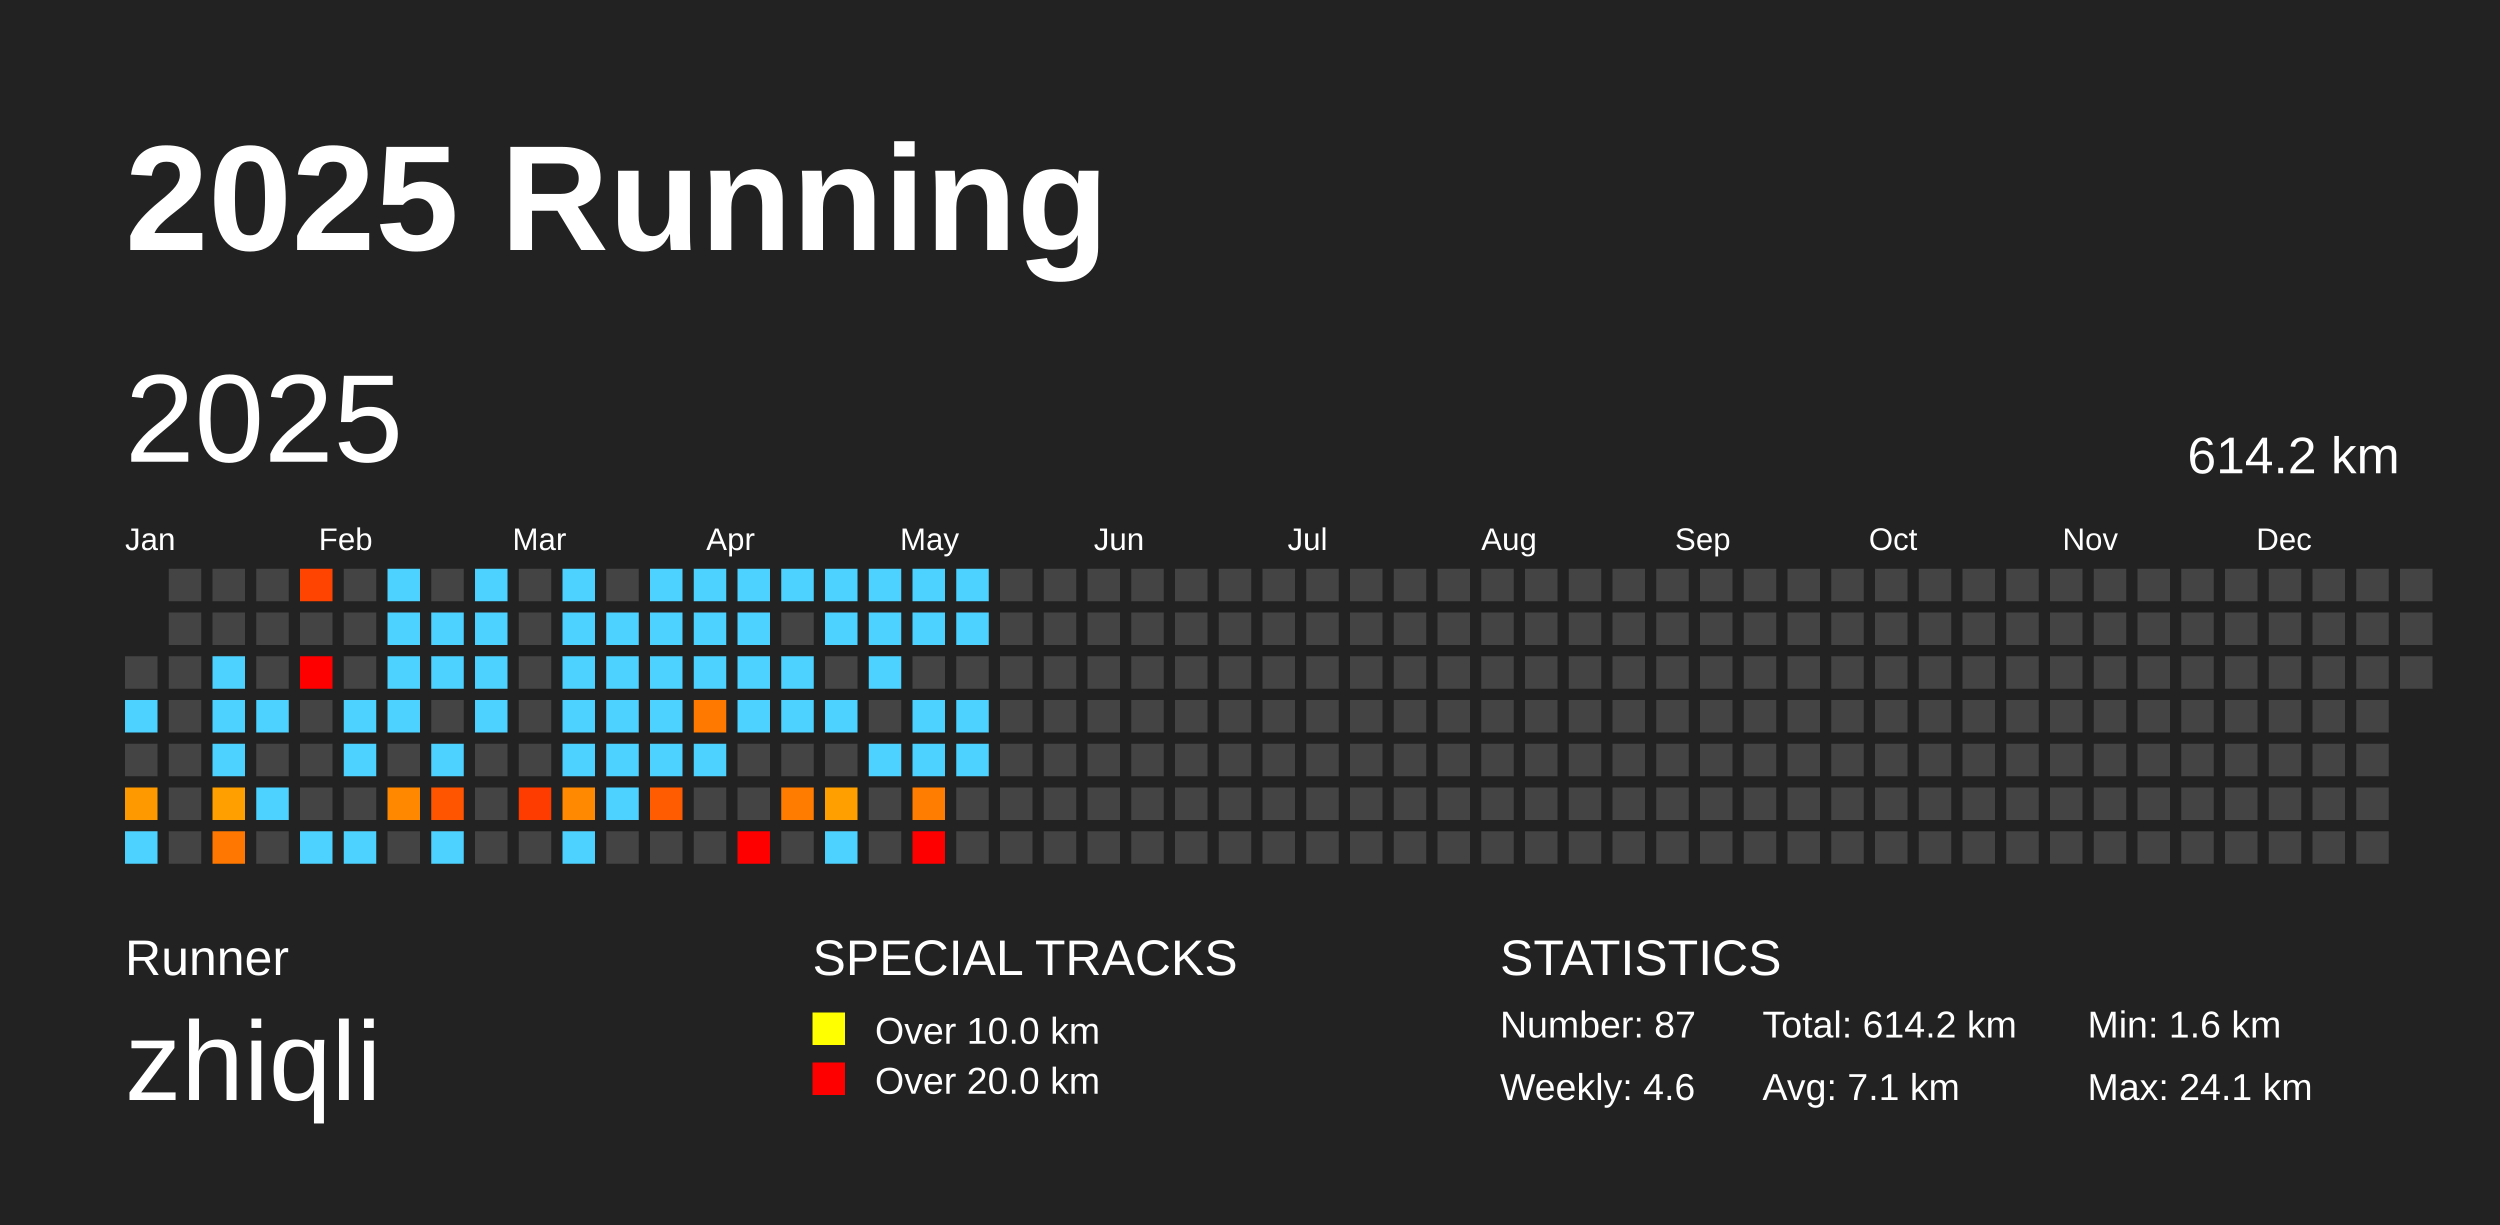
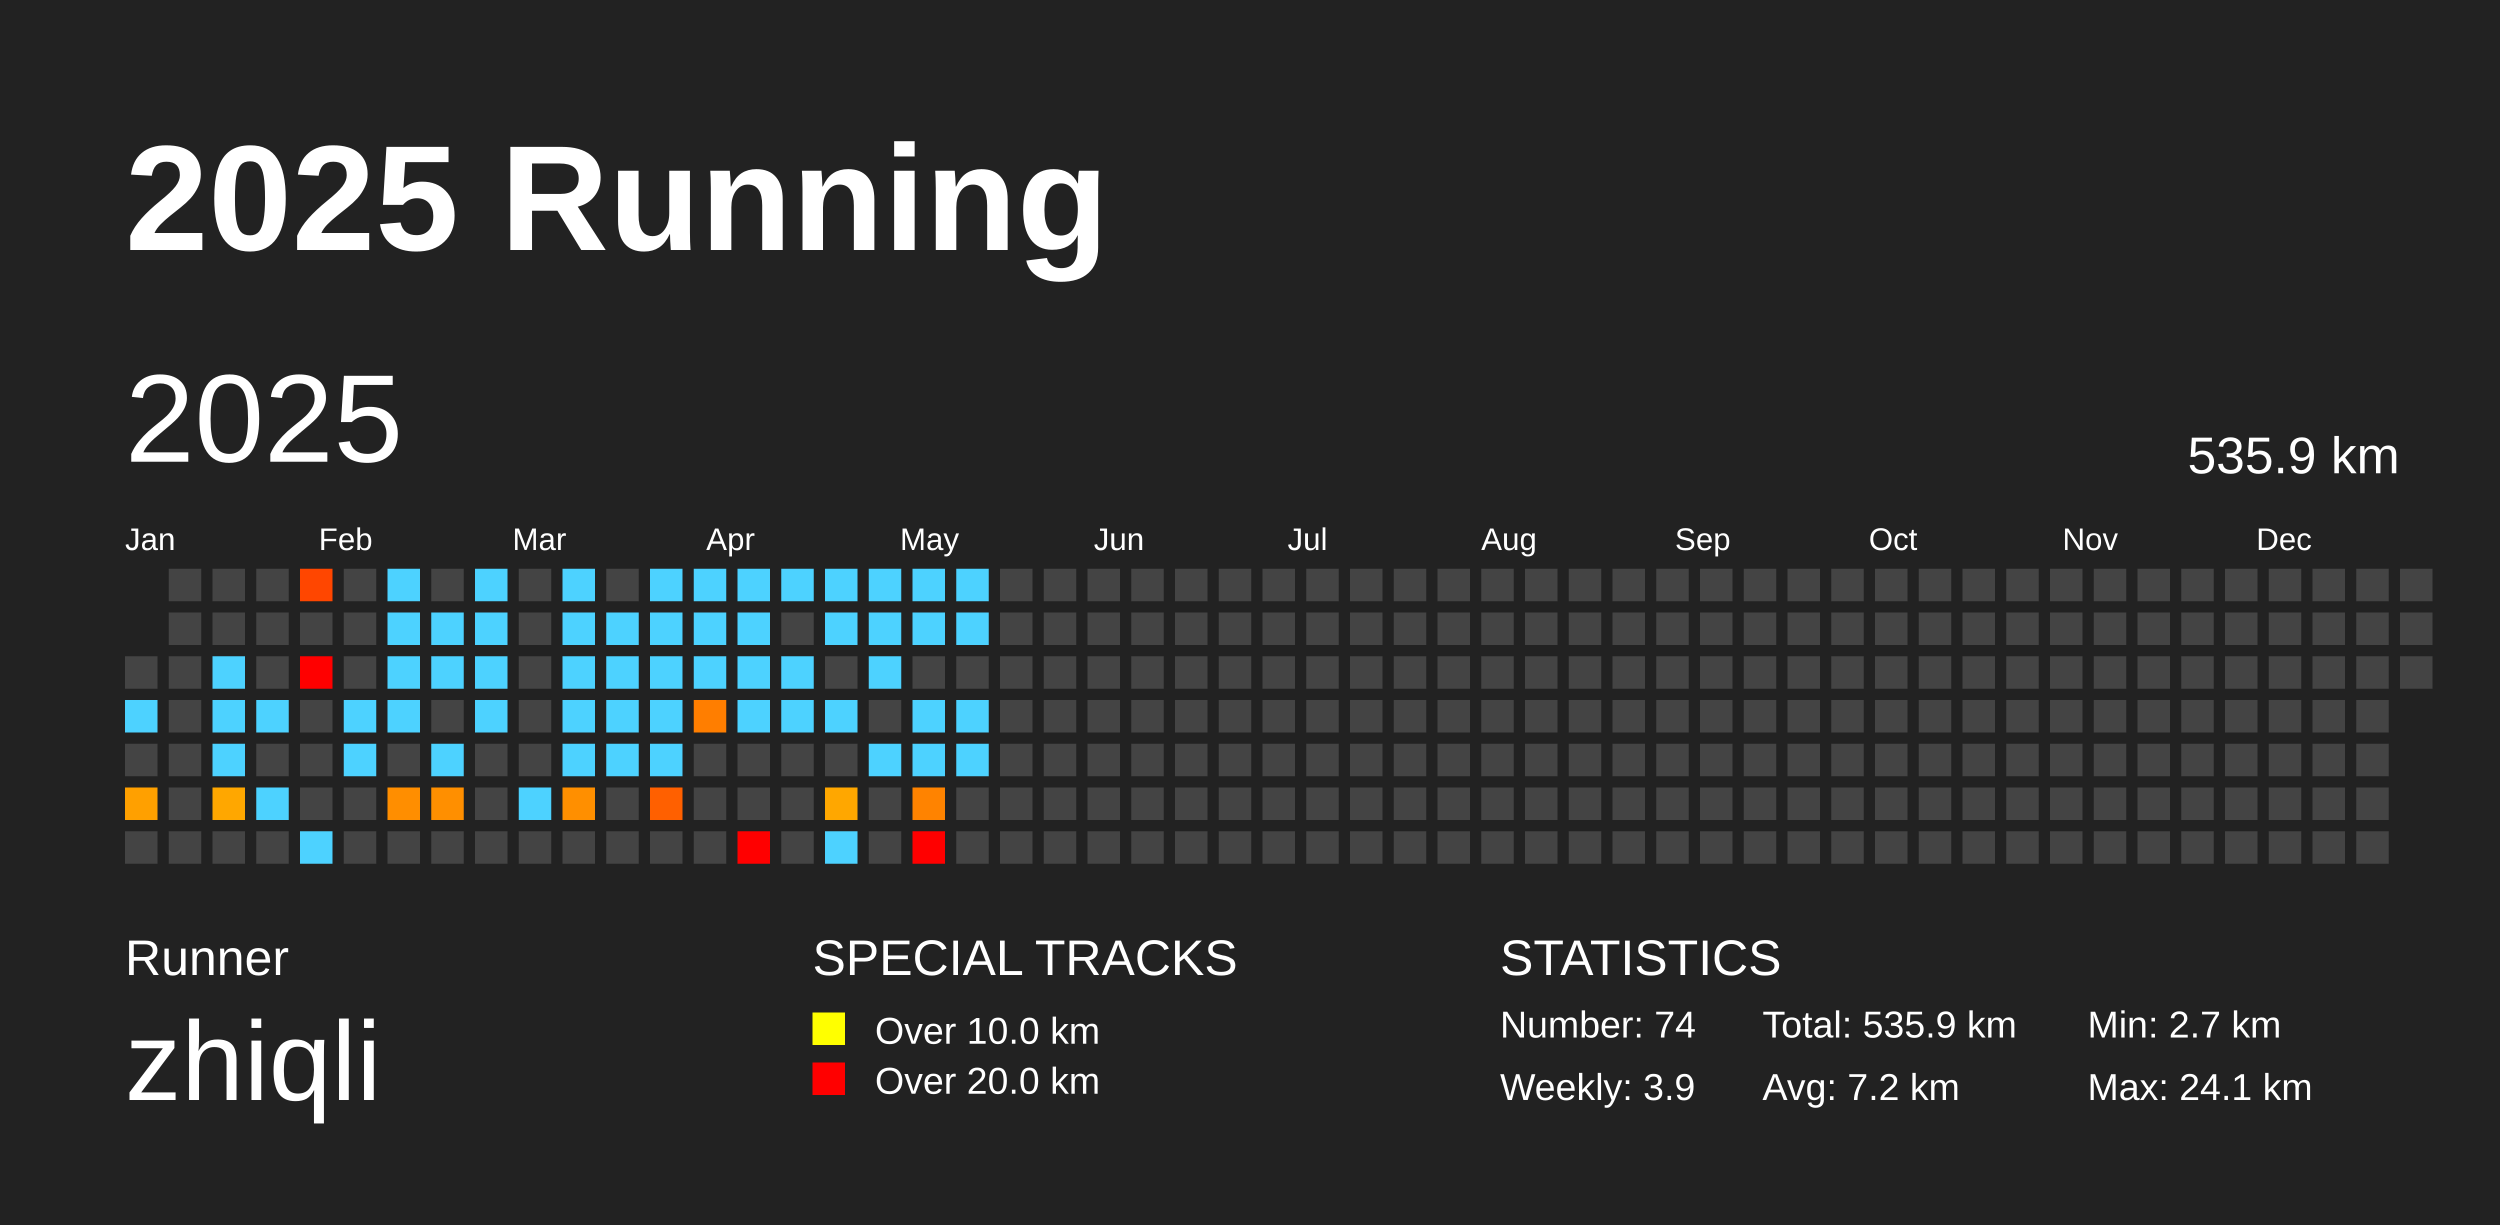
<svg xmlns="http://www.w3.org/2000/svg" baseProfile="full" height="98mm" version="1.1" viewBox="0,0,200,98" width="200mm">
  <defs />
  <rect fill="#222222" height="98" width="200" x="0" y="0" />
  <text fill="#FFFFFF" style="font-size:12px; font-family:Arial; font-weight:bold;" x="10" y="20">2025 Running</text>
  <text fill="#FFFFFF" style="font-size:4px; font-family:Arial" x="10" y="78">Runner</text>
  <text fill="#FFFFFF" style="font-size:9px; font-family:Arial" x="10" y="88">zhiqli</text>
  <text fill="#FFFFFF" style="font-size:4px; font-family:Arial" x="65" y="78">SPECIAL TRACKS</text>
  <rect fill="yellow" height="2.6" width="2.6" x="65" y="81" />
  <text fill="#FFFFFF" style="font-size:3px; font-family:Arial" x="70" y="83.5">Over 10.0 km</text>
  <rect fill="red" height="2.6" width="2.6" x="65" y="85" />
  <text fill="#FFFFFF" style="font-size:3px; font-family:Arial" x="70" y="87.5">Over 20.0 km</text>
  <text fill="#FFFFFF" style="font-size:4px; font-family:Arial" x="120" y="78">STATISTICS</text>
-   <text fill="#FFFFFF" style="font-size:3px; font-family:Arial" x="120" y="83">Number: 87</text>
-   <text fill="#FFFFFF" style="font-size:3px; font-family:Arial" x="120" y="88">Weekly: 4.6</text>
-   <text fill="#FFFFFF" style="font-size:3px; font-family:Arial" x="141" y="83">Total: 614.2 km</text>
-   <text fill="#FFFFFF" style="font-size:3px; font-family:Arial" x="141" y="88">Avg: 7.1 km</text>
-   <text fill="#FFFFFF" style="font-size:3px; font-family:Arial" x="167" y="83">Min: 1.6 km</text>
+   <text fill="#FFFFFF" style="font-size:3px; font-family:Arial" x="120" y="83">Number: 74</text>
+   <text fill="#FFFFFF" style="font-size:3px; font-family:Arial" x="120" y="88">Weekly: 3.9</text>
+   <text fill="#FFFFFF" style="font-size:3px; font-family:Arial" x="141" y="83">Total: 535.9 km</text>
+   <text fill="#FFFFFF" style="font-size:3px; font-family:Arial" x="141" y="88">Avg: 7.2 km</text>
+   <text fill="#FFFFFF" style="font-size:3px; font-family:Arial" x="167" y="83">Min: 2.7 km</text>
  <text fill="#FFFFFF" style="font-size:3px; font-family:Arial" x="167" y="88">Max: 24.1 km</text>
  <text dominant-baseline="hanging" fill="#FFFFFF" style="font-size:10.0px; font-family:Arial;" x="10" y="30">2025</text>
-   <text dominant-baseline="hanging" fill="#FFFFFF" style="font-size:4.125px; font-family:Arial;" x="175" y="35">614.2 km</text>
+   <text dominant-baseline="hanging" fill="#FFFFFF" style="font-size:4.125px; font-family:Arial;" x="175" y="35">535.9 km</text>
  <text fill="#FFFFFF" style="font-size:2.5px; font-family:Arial" x="10.0" y="44">Jan</text>
  <text fill="#FFFFFF" style="font-size:2.5px; font-family:Arial" x="25.5" y="44">Feb</text>
  <text fill="#FFFFFF" style="font-size:2.5px; font-family:Arial" x="41.0" y="44">Mar</text>
  <text fill="#FFFFFF" style="font-size:2.5px; font-family:Arial" x="56.5" y="44">Apr</text>
  <text fill="#FFFFFF" style="font-size:2.5px; font-family:Arial" x="72.0" y="44">May</text>
  <text fill="#FFFFFF" style="font-size:2.5px; font-family:Arial" x="87.5" y="44">Jun</text>
  <text fill="#FFFFFF" style="font-size:2.5px; font-family:Arial" x="103.0" y="44">Jul</text>
  <text fill="#FFFFFF" style="font-size:2.5px; font-family:Arial" x="118.5" y="44">Aug</text>
  <text fill="#FFFFFF" style="font-size:2.5px; font-family:Arial" x="134.0" y="44">Sep</text>
  <text fill="#FFFFFF" style="font-size:2.5px; font-family:Arial" x="149.5" y="44">Oct</text>
  <text fill="#FFFFFF" style="font-size:2.5px; font-family:Arial" x="165.0" y="44">Nov</text>
  <text fill="#FFFFFF" style="font-size:2.5px; font-family:Arial" x="180.5" y="44">Dec</text>
  <rect fill="#444444" height="2.6" width="2.6" x="10.0" y="52.5" />
  <rect fill="#4dd2ff" height="2.6" width="2.6" x="10.0" y="56.0" />
  <rect fill="#444444" height="2.6" width="2.6" x="10.0" y="59.5" />
-   <rect fill="#ff9900" height="2.6" width="2.6" x="10.0" y="63.0" />
-   <rect fill="#4dd2ff" height="2.6" width="2.6" x="10.0" y="66.5" />
+   <rect fill="#ffa000" height="2.6" width="2.6" x="10.0" y="63.0" />
+   <rect fill="#444444" height="2.6" width="2.6" x="10.0" y="66.5" />
  <rect fill="#444444" height="2.6" width="2.6" x="13.5" y="45.5" />
  <rect fill="#444444" height="2.6" width="2.6" x="13.5" y="49.0" />
  <rect fill="#444444" height="2.6" width="2.6" x="13.5" y="52.5" />
  <rect fill="#444444" height="2.6" width="2.6" x="13.5" y="56.0" />
  <rect fill="#444444" height="2.6" width="2.6" x="13.5" y="59.5" />
  <rect fill="#444444" height="2.6" width="2.6" x="13.5" y="63.0" />
  <rect fill="#444444" height="2.6" width="2.6" x="13.5" y="66.5" />
  <rect fill="#444444" height="2.6" width="2.6" x="17.0" y="45.5" />
  <rect fill="#444444" height="2.6" width="2.6" x="17.0" y="49.0" />
  <rect fill="#4dd2ff" height="2.6" width="2.6" x="17.0" y="52.5" />
  <rect fill="#4dd2ff" height="2.6" width="2.6" x="17.0" y="56.0" />
  <rect fill="#4dd2ff" height="2.6" width="2.6" x="17.0" y="59.5" />
-   <rect fill="#ffa000" height="2.6" width="2.6" x="17.0" y="63.0" />
-   <rect fill="#ff7700" height="2.6" width="2.6" x="17.0" y="66.5" />
+   <rect fill="#ffa700" height="2.6" width="2.6" x="17.0" y="63.0" />
+   <rect fill="#444444" height="2.6" width="2.6" x="17.0" y="66.5" />
  <rect fill="#444444" height="2.6" width="2.6" x="20.5" y="45.5" />
  <rect fill="#444444" height="2.6" width="2.6" x="20.5" y="49.0" />
  <rect fill="#444444" height="2.6" width="2.6" x="20.5" y="52.5" />
  <rect fill="#4dd2ff" height="2.6" width="2.6" x="20.5" y="56.0" />
  <rect fill="#444444" height="2.6" width="2.6" x="20.5" y="59.5" />
  <rect fill="#4dd2ff" height="2.6" width="2.6" x="20.5" y="63.0" />
  <rect fill="#444444" height="2.6" width="2.6" x="20.5" y="66.5" />
-   <rect fill="#ff4300" height="2.6" width="2.6" x="24.0" y="45.5" />
+   <rect fill="#ff4600" height="2.6" width="2.6" x="24.0" y="45.5" />
  <rect fill="#444444" height="2.6" width="2.6" x="24.0" y="49.0" />
  <rect fill="red" height="2.6" width="2.6" x="24.0" y="52.5" />
  <rect fill="#444444" height="2.6" width="2.6" x="24.0" y="56.0" />
  <rect fill="#444444" height="2.6" width="2.6" x="24.0" y="59.5" />
  <rect fill="#444444" height="2.6" width="2.6" x="24.0" y="63.0" />
  <rect fill="#4dd2ff" height="2.6" width="2.6" x="24.0" y="66.5" />
  <rect fill="#444444" height="2.6" width="2.6" x="27.5" y="45.5" />
  <rect fill="#444444" height="2.6" width="2.6" x="27.5" y="49.0" />
  <rect fill="#444444" height="2.6" width="2.6" x="27.5" y="52.5" />
  <rect fill="#4dd2ff" height="2.6" width="2.6" x="27.5" y="56.0" />
  <rect fill="#4dd2ff" height="2.6" width="2.6" x="27.5" y="59.5" />
  <rect fill="#444444" height="2.6" width="2.6" x="27.5" y="63.0" />
-   <rect fill="#4dd2ff" height="2.6" width="2.6" x="27.5" y="66.5" />
+   <rect fill="#444444" height="2.6" width="2.6" x="27.5" y="66.5" />
  <rect fill="#4dd2ff" height="2.6" width="2.6" x="31.0" y="45.5" />
  <rect fill="#4dd2ff" height="2.6" width="2.6" x="31.0" y="49.0" />
  <rect fill="#4dd2ff" height="2.6" width="2.6" x="31.0" y="52.5" />
  <rect fill="#4dd2ff" height="2.6" width="2.6" x="31.0" y="56.0" />
  <rect fill="#444444" height="2.6" width="2.6" x="31.0" y="59.5" />
-   <rect fill="#ff8800" height="2.6" width="2.6" x="31.0" y="63.0" />
+   <rect fill="#ff8e00" height="2.6" width="2.6" x="31.0" y="63.0" />
  <rect fill="#444444" height="2.6" width="2.6" x="31.0" y="66.5" />
  <rect fill="#444444" height="2.6" width="2.6" x="34.5" y="45.5" />
  <rect fill="#4dd2ff" height="2.6" width="2.6" x="34.5" y="49.0" />
  <rect fill="#4dd2ff" height="2.6" width="2.6" x="34.5" y="52.5" />
  <rect fill="#444444" height="2.6" width="2.6" x="34.5" y="56.0" />
  <rect fill="#4dd2ff" height="2.6" width="2.6" x="34.5" y="59.5" />
-   <rect fill="#ff5500" height="2.6" width="2.6" x="34.5" y="63.0" />
-   <rect fill="#4dd2ff" height="2.6" width="2.6" x="34.5" y="66.5" />
+   <rect fill="#ff8f00" height="2.6" width="2.6" x="34.5" y="63.0" />
+   <rect fill="#444444" height="2.6" width="2.6" x="34.5" y="66.5" />
  <rect fill="#4dd2ff" height="2.6" width="2.6" x="38.0" y="45.5" />
  <rect fill="#4dd2ff" height="2.6" width="2.6" x="38.0" y="49.0" />
  <rect fill="#4dd2ff" height="2.6" width="2.6" x="38.0" y="52.5" />
  <rect fill="#4dd2ff" height="2.6" width="2.6" x="38.0" y="56.0" />
  <rect fill="#444444" height="2.6" width="2.6" x="38.0" y="59.5" />
  <rect fill="#444444" height="2.6" width="2.6" x="38.0" y="63.0" />
  <rect fill="#444444" height="2.6" width="2.6" x="38.0" y="66.5" />
  <rect fill="#444444" height="2.6" width="2.6" x="41.5" y="45.5" />
  <rect fill="#444444" height="2.6" width="2.6" x="41.5" y="49.0" />
  <rect fill="#444444" height="2.6" width="2.6" x="41.5" y="52.5" />
  <rect fill="#444444" height="2.6" width="2.6" x="41.5" y="56.0" />
  <rect fill="#444444" height="2.6" width="2.6" x="41.5" y="59.5" />
-   <rect fill="#ff3c00" height="2.6" width="2.6" x="41.5" y="63.0" />
+   <rect fill="#4dd2ff" height="2.6" width="2.6" x="41.5" y="63.0" />
  <rect fill="#444444" height="2.6" width="2.6" x="41.5" y="66.5" />
  <rect fill="#4dd2ff" height="2.6" width="2.6" x="45.0" y="45.5" />
  <rect fill="#4dd2ff" height="2.6" width="2.6" x="45.0" y="49.0" />
  <rect fill="#4dd2ff" height="2.6" width="2.6" x="45.0" y="52.5" />
  <rect fill="#4dd2ff" height="2.6" width="2.6" x="45.0" y="56.0" />
  <rect fill="#4dd2ff" height="2.6" width="2.6" x="45.0" y="59.5" />
-   <rect fill="#ff8900" height="2.6" width="2.6" x="45.0" y="63.0" />
-   <rect fill="#4dd2ff" height="2.6" width="2.6" x="45.0" y="66.5" />
+   <rect fill="#ff8f00" height="2.6" width="2.6" x="45.0" y="63.0" />
+   <rect fill="#444444" height="2.6" width="2.6" x="45.0" y="66.5" />
  <rect fill="#444444" height="2.6" width="2.6" x="48.5" y="45.5" />
  <rect fill="#4dd2ff" height="2.6" width="2.6" x="48.5" y="49.0" />
  <rect fill="#4dd2ff" height="2.6" width="2.6" x="48.5" y="52.5" />
  <rect fill="#4dd2ff" height="2.6" width="2.6" x="48.5" y="56.0" />
  <rect fill="#4dd2ff" height="2.6" width="2.6" x="48.5" y="59.5" />
-   <rect fill="#4dd2ff" height="2.6" width="2.6" x="48.5" y="63.0" />
+   <rect fill="#444444" height="2.6" width="2.6" x="48.5" y="63.0" />
  <rect fill="#444444" height="2.6" width="2.6" x="48.5" y="66.5" />
  <rect fill="#4dd2ff" height="2.6" width="2.6" x="52.0" y="45.5" />
  <rect fill="#4dd2ff" height="2.6" width="2.6" x="52.0" y="49.0" />
  <rect fill="#4dd2ff" height="2.6" width="2.6" x="52.0" y="52.5" />
  <rect fill="#4dd2ff" height="2.6" width="2.6" x="52.0" y="56.0" />
  <rect fill="#4dd2ff" height="2.6" width="2.6" x="52.0" y="59.5" />
-   <rect fill="#ff5b00" height="2.6" width="2.6" x="52.0" y="63.0" />
+   <rect fill="#ff6000" height="2.6" width="2.6" x="52.0" y="63.0" />
  <rect fill="#444444" height="2.6" width="2.6" x="52.0" y="66.5" />
  <rect fill="#4dd2ff" height="2.6" width="2.6" x="55.5" y="45.5" />
  <rect fill="#4dd2ff" height="2.6" width="2.6" x="55.5" y="49.0" />
  <rect fill="#4dd2ff" height="2.6" width="2.6" x="55.5" y="52.5" />
-   <rect fill="#ff7900" height="2.6" width="2.6" x="55.5" y="56.0" />
-   <rect fill="#4dd2ff" height="2.6" width="2.6" x="55.5" y="59.5" />
+   <rect fill="#ff7e00" height="2.6" width="2.6" x="55.5" y="56.0" />
+   <rect fill="#444444" height="2.6" width="2.6" x="55.5" y="59.5" />
  <rect fill="#444444" height="2.6" width="2.6" x="55.5" y="63.0" />
  <rect fill="#444444" height="2.6" width="2.6" x="55.5" y="66.5" />
  <rect fill="#4dd2ff" height="2.6" width="2.6" x="59.0" y="45.5" />
  <rect fill="#4dd2ff" height="2.6" width="2.6" x="59.0" y="49.0" />
  <rect fill="#4dd2ff" height="2.6" width="2.6" x="59.0" y="52.5" />
  <rect fill="#4dd2ff" height="2.6" width="2.6" x="59.0" y="56.0" />
  <rect fill="#444444" height="2.6" width="2.6" x="59.0" y="59.5" />
  <rect fill="#444444" height="2.6" width="2.6" x="59.0" y="63.0" />
  <rect fill="red" height="2.6" width="2.6" x="59.0" y="66.5" />
  <rect fill="#4dd2ff" height="2.6" width="2.6" x="62.5" y="45.5" />
  <rect fill="#444444" height="2.6" width="2.6" x="62.5" y="49.0" />
  <rect fill="#4dd2ff" height="2.6" width="2.6" x="62.5" y="52.5" />
  <rect fill="#4dd2ff" height="2.6" width="2.6" x="62.5" y="56.0" />
  <rect fill="#444444" height="2.6" width="2.6" x="62.5" y="59.5" />
-   <rect fill="#ff7c00" height="2.6" width="2.6" x="62.5" y="63.0" />
+   <rect fill="#444444" height="2.6" width="2.6" x="62.5" y="63.0" />
  <rect fill="#444444" height="2.6" width="2.6" x="62.5" y="66.5" />
  <rect fill="#4dd2ff" height="2.6" width="2.6" x="66.0" y="45.5" />
  <rect fill="#4dd2ff" height="2.6" width="2.6" x="66.0" y="49.0" />
  <rect fill="#444444" height="2.6" width="2.6" x="66.0" y="52.5" />
  <rect fill="#4dd2ff" height="2.6" width="2.6" x="66.0" y="56.0" />
  <rect fill="#444444" height="2.6" width="2.6" x="66.0" y="59.5" />
-   <rect fill="#ffa000" height="2.6" width="2.6" x="66.0" y="63.0" />
+   <rect fill="#ffa700" height="2.6" width="2.6" x="66.0" y="63.0" />
  <rect fill="#4dd2ff" height="2.6" width="2.6" x="66.0" y="66.5" />
  <rect fill="#4dd2ff" height="2.6" width="2.6" x="69.5" y="45.5" />
  <rect fill="#4dd2ff" height="2.6" width="2.6" x="69.5" y="49.0" />
  <rect fill="#4dd2ff" height="2.6" width="2.6" x="69.5" y="52.5" />
  <rect fill="#444444" height="2.6" width="2.6" x="69.5" y="56.0" />
  <rect fill="#4dd2ff" height="2.6" width="2.6" x="69.5" y="59.5" />
  <rect fill="#444444" height="2.6" width="2.6" x="69.5" y="63.0" />
  <rect fill="#444444" height="2.6" width="2.6" x="69.5" y="66.5" />
  <rect fill="#4dd2ff" height="2.6" width="2.6" x="73.0" y="45.5" />
  <rect fill="#4dd2ff" height="2.6" width="2.6" x="73.0" y="49.0" />
  <rect fill="#444444" height="2.6" width="2.6" x="73.0" y="52.5" />
  <rect fill="#4dd2ff" height="2.6" width="2.6" x="73.0" y="56.0" />
  <rect fill="#4dd2ff" height="2.6" width="2.6" x="73.0" y="59.5" />
-   <rect fill="#ff7d00" height="2.6" width="2.6" x="73.0" y="63.0" />
+   <rect fill="#ff8300" height="2.6" width="2.6" x="73.0" y="63.0" />
  <rect fill="red" height="2.6" width="2.6" x="73.0" y="66.5" />
  <rect fill="#4dd2ff" height="2.6" width="2.6" x="76.5" y="45.5" />
  <rect fill="#4dd2ff" height="2.6" width="2.6" x="76.5" y="49.0" />
  <rect fill="#444444" height="2.6" width="2.6" x="76.5" y="52.5" />
  <rect fill="#4dd2ff" height="2.6" width="2.6" x="76.5" y="56.0" />
  <rect fill="#4dd2ff" height="2.6" width="2.6" x="76.5" y="59.5" />
  <rect fill="#444444" height="2.6" width="2.6" x="76.5" y="63.0" />
  <rect fill="#444444" height="2.6" width="2.6" x="76.5" y="66.5" />
  <rect fill="#444444" height="2.6" width="2.6" x="80.0" y="45.5" />
  <rect fill="#444444" height="2.6" width="2.6" x="80.0" y="49.0" />
  <rect fill="#444444" height="2.6" width="2.6" x="80.0" y="52.5" />
  <rect fill="#444444" height="2.6" width="2.6" x="80.0" y="56.0" />
  <rect fill="#444444" height="2.6" width="2.6" x="80.0" y="59.5" />
  <rect fill="#444444" height="2.6" width="2.6" x="80.0" y="63.0" />
  <rect fill="#444444" height="2.6" width="2.6" x="80.0" y="66.5" />
  <rect fill="#444444" height="2.6" width="2.6" x="83.5" y="45.5" />
  <rect fill="#444444" height="2.6" width="2.6" x="83.5" y="49.0" />
  <rect fill="#444444" height="2.6" width="2.6" x="83.5" y="52.5" />
  <rect fill="#444444" height="2.6" width="2.6" x="83.5" y="56.0" />
  <rect fill="#444444" height="2.6" width="2.6" x="83.5" y="59.5" />
  <rect fill="#444444" height="2.6" width="2.6" x="83.5" y="63.0" />
  <rect fill="#444444" height="2.6" width="2.6" x="83.5" y="66.5" />
  <rect fill="#444444" height="2.6" width="2.6" x="87.0" y="45.5" />
  <rect fill="#444444" height="2.6" width="2.6" x="87.0" y="49.0" />
  <rect fill="#444444" height="2.6" width="2.6" x="87.0" y="52.5" />
  <rect fill="#444444" height="2.6" width="2.6" x="87.0" y="56.0" />
  <rect fill="#444444" height="2.6" width="2.6" x="87.0" y="59.5" />
  <rect fill="#444444" height="2.6" width="2.6" x="87.0" y="63.0" />
  <rect fill="#444444" height="2.6" width="2.6" x="87.0" y="66.5" />
  <rect fill="#444444" height="2.6" width="2.6" x="90.5" y="45.5" />
  <rect fill="#444444" height="2.6" width="2.6" x="90.5" y="49.0" />
  <rect fill="#444444" height="2.6" width="2.6" x="90.5" y="52.5" />
  <rect fill="#444444" height="2.6" width="2.6" x="90.5" y="56.0" />
  <rect fill="#444444" height="2.6" width="2.6" x="90.5" y="59.5" />
  <rect fill="#444444" height="2.6" width="2.6" x="90.5" y="63.0" />
  <rect fill="#444444" height="2.6" width="2.6" x="90.5" y="66.5" />
  <rect fill="#444444" height="2.6" width="2.6" x="94.0" y="45.5" />
  <rect fill="#444444" height="2.6" width="2.6" x="94.0" y="49.0" />
  <rect fill="#444444" height="2.6" width="2.6" x="94.0" y="52.5" />
  <rect fill="#444444" height="2.6" width="2.6" x="94.0" y="56.0" />
  <rect fill="#444444" height="2.6" width="2.6" x="94.0" y="59.5" />
  <rect fill="#444444" height="2.6" width="2.6" x="94.0" y="63.0" />
  <rect fill="#444444" height="2.6" width="2.6" x="94.0" y="66.5" />
  <rect fill="#444444" height="2.6" width="2.6" x="97.5" y="45.5" />
  <rect fill="#444444" height="2.6" width="2.6" x="97.5" y="49.0" />
  <rect fill="#444444" height="2.6" width="2.6" x="97.5" y="52.5" />
  <rect fill="#444444" height="2.6" width="2.6" x="97.5" y="56.0" />
  <rect fill="#444444" height="2.6" width="2.6" x="97.5" y="59.5" />
  <rect fill="#444444" height="2.6" width="2.6" x="97.5" y="63.0" />
  <rect fill="#444444" height="2.6" width="2.6" x="97.5" y="66.5" />
  <rect fill="#444444" height="2.6" width="2.6" x="101.0" y="45.5" />
  <rect fill="#444444" height="2.6" width="2.6" x="101.0" y="49.0" />
  <rect fill="#444444" height="2.6" width="2.6" x="101.0" y="52.5" />
  <rect fill="#444444" height="2.6" width="2.6" x="101.0" y="56.0" />
  <rect fill="#444444" height="2.6" width="2.6" x="101.0" y="59.5" />
  <rect fill="#444444" height="2.6" width="2.6" x="101.0" y="63.0" />
  <rect fill="#444444" height="2.6" width="2.6" x="101.0" y="66.5" />
  <rect fill="#444444" height="2.6" width="2.6" x="104.5" y="45.5" />
  <rect fill="#444444" height="2.6" width="2.6" x="104.5" y="49.0" />
  <rect fill="#444444" height="2.6" width="2.6" x="104.5" y="52.5" />
  <rect fill="#444444" height="2.6" width="2.6" x="104.5" y="56.0" />
  <rect fill="#444444" height="2.6" width="2.6" x="104.5" y="59.5" />
  <rect fill="#444444" height="2.6" width="2.6" x="104.5" y="63.0" />
  <rect fill="#444444" height="2.6" width="2.6" x="104.5" y="66.5" />
  <rect fill="#444444" height="2.6" width="2.6" x="108.0" y="45.5" />
  <rect fill="#444444" height="2.6" width="2.6" x="108.0" y="49.0" />
  <rect fill="#444444" height="2.6" width="2.6" x="108.0" y="52.5" />
  <rect fill="#444444" height="2.6" width="2.6" x="108.0" y="56.0" />
  <rect fill="#444444" height="2.6" width="2.6" x="108.0" y="59.5" />
  <rect fill="#444444" height="2.6" width="2.6" x="108.0" y="63.0" />
  <rect fill="#444444" height="2.6" width="2.6" x="108.0" y="66.5" />
  <rect fill="#444444" height="2.6" width="2.6" x="111.5" y="45.5" />
  <rect fill="#444444" height="2.6" width="2.6" x="111.5" y="49.0" />
  <rect fill="#444444" height="2.6" width="2.6" x="111.5" y="52.5" />
  <rect fill="#444444" height="2.6" width="2.6" x="111.5" y="56.0" />
  <rect fill="#444444" height="2.6" width="2.6" x="111.5" y="59.5" />
  <rect fill="#444444" height="2.6" width="2.6" x="111.5" y="63.0" />
  <rect fill="#444444" height="2.6" width="2.6" x="111.5" y="66.5" />
  <rect fill="#444444" height="2.6" width="2.6" x="115.0" y="45.5" />
  <rect fill="#444444" height="2.6" width="2.6" x="115.0" y="49.0" />
  <rect fill="#444444" height="2.6" width="2.6" x="115.0" y="52.5" />
  <rect fill="#444444" height="2.6" width="2.6" x="115.0" y="56.0" />
  <rect fill="#444444" height="2.6" width="2.6" x="115.0" y="59.5" />
  <rect fill="#444444" height="2.6" width="2.6" x="115.0" y="63.0" />
  <rect fill="#444444" height="2.6" width="2.6" x="115.0" y="66.5" />
  <rect fill="#444444" height="2.6" width="2.6" x="118.5" y="45.5" />
  <rect fill="#444444" height="2.6" width="2.6" x="118.5" y="49.0" />
  <rect fill="#444444" height="2.6" width="2.6" x="118.5" y="52.5" />
  <rect fill="#444444" height="2.6" width="2.6" x="118.5" y="56.0" />
  <rect fill="#444444" height="2.6" width="2.6" x="118.5" y="59.5" />
  <rect fill="#444444" height="2.6" width="2.6" x="118.5" y="63.0" />
  <rect fill="#444444" height="2.6" width="2.6" x="118.5" y="66.5" />
  <rect fill="#444444" height="2.6" width="2.6" x="122.0" y="45.5" />
  <rect fill="#444444" height="2.6" width="2.6" x="122.0" y="49.0" />
  <rect fill="#444444" height="2.6" width="2.6" x="122.0" y="52.5" />
  <rect fill="#444444" height="2.6" width="2.6" x="122.0" y="56.0" />
  <rect fill="#444444" height="2.6" width="2.6" x="122.0" y="59.5" />
  <rect fill="#444444" height="2.6" width="2.6" x="122.0" y="63.0" />
  <rect fill="#444444" height="2.6" width="2.6" x="122.0" y="66.5" />
  <rect fill="#444444" height="2.6" width="2.6" x="125.5" y="45.5" />
  <rect fill="#444444" height="2.6" width="2.6" x="125.5" y="49.0" />
  <rect fill="#444444" height="2.6" width="2.6" x="125.5" y="52.5" />
  <rect fill="#444444" height="2.6" width="2.6" x="125.5" y="56.0" />
  <rect fill="#444444" height="2.6" width="2.6" x="125.5" y="59.5" />
  <rect fill="#444444" height="2.6" width="2.6" x="125.5" y="63.0" />
  <rect fill="#444444" height="2.6" width="2.6" x="125.5" y="66.5" />
  <rect fill="#444444" height="2.6" width="2.6" x="129.0" y="45.5" />
  <rect fill="#444444" height="2.6" width="2.6" x="129.0" y="49.0" />
  <rect fill="#444444" height="2.6" width="2.6" x="129.0" y="52.5" />
  <rect fill="#444444" height="2.6" width="2.6" x="129.0" y="56.0" />
  <rect fill="#444444" height="2.6" width="2.6" x="129.0" y="59.5" />
  <rect fill="#444444" height="2.6" width="2.6" x="129.0" y="63.0" />
  <rect fill="#444444" height="2.6" width="2.6" x="129.0" y="66.5" />
  <rect fill="#444444" height="2.6" width="2.6" x="132.5" y="45.5" />
  <rect fill="#444444" height="2.6" width="2.6" x="132.5" y="49.0" />
  <rect fill="#444444" height="2.6" width="2.6" x="132.5" y="52.5" />
  <rect fill="#444444" height="2.6" width="2.6" x="132.5" y="56.0" />
  <rect fill="#444444" height="2.6" width="2.6" x="132.5" y="59.5" />
  <rect fill="#444444" height="2.6" width="2.6" x="132.5" y="63.0" />
  <rect fill="#444444" height="2.6" width="2.6" x="132.5" y="66.5" />
  <rect fill="#444444" height="2.6" width="2.6" x="136.0" y="45.5" />
  <rect fill="#444444" height="2.6" width="2.6" x="136.0" y="49.0" />
  <rect fill="#444444" height="2.6" width="2.6" x="136.0" y="52.5" />
  <rect fill="#444444" height="2.6" width="2.6" x="136.0" y="56.0" />
  <rect fill="#444444" height="2.6" width="2.6" x="136.0" y="59.5" />
  <rect fill="#444444" height="2.6" width="2.6" x="136.0" y="63.0" />
  <rect fill="#444444" height="2.6" width="2.6" x="136.0" y="66.5" />
  <rect fill="#444444" height="2.6" width="2.6" x="139.5" y="45.5" />
  <rect fill="#444444" height="2.6" width="2.6" x="139.5" y="49.0" />
  <rect fill="#444444" height="2.6" width="2.6" x="139.5" y="52.5" />
  <rect fill="#444444" height="2.6" width="2.6" x="139.5" y="56.0" />
  <rect fill="#444444" height="2.6" width="2.6" x="139.5" y="59.5" />
  <rect fill="#444444" height="2.6" width="2.6" x="139.5" y="63.0" />
  <rect fill="#444444" height="2.6" width="2.6" x="139.5" y="66.5" />
  <rect fill="#444444" height="2.6" width="2.6" x="143.0" y="45.5" />
  <rect fill="#444444" height="2.6" width="2.6" x="143.0" y="49.0" />
  <rect fill="#444444" height="2.6" width="2.6" x="143.0" y="52.5" />
  <rect fill="#444444" height="2.6" width="2.6" x="143.0" y="56.0" />
  <rect fill="#444444" height="2.6" width="2.6" x="143.0" y="59.5" />
  <rect fill="#444444" height="2.6" width="2.6" x="143.0" y="63.0" />
  <rect fill="#444444" height="2.6" width="2.6" x="143.0" y="66.5" />
  <rect fill="#444444" height="2.6" width="2.6" x="146.5" y="45.5" />
  <rect fill="#444444" height="2.6" width="2.6" x="146.5" y="49.0" />
  <rect fill="#444444" height="2.6" width="2.6" x="146.5" y="52.5" />
  <rect fill="#444444" height="2.6" width="2.6" x="146.5" y="56.0" />
  <rect fill="#444444" height="2.6" width="2.6" x="146.5" y="59.5" />
  <rect fill="#444444" height="2.6" width="2.6" x="146.5" y="63.0" />
  <rect fill="#444444" height="2.6" width="2.6" x="146.5" y="66.5" />
  <rect fill="#444444" height="2.6" width="2.6" x="150.0" y="45.5" />
  <rect fill="#444444" height="2.6" width="2.6" x="150.0" y="49.0" />
  <rect fill="#444444" height="2.6" width="2.6" x="150.0" y="52.5" />
  <rect fill="#444444" height="2.6" width="2.6" x="150.0" y="56.0" />
  <rect fill="#444444" height="2.6" width="2.6" x="150.0" y="59.5" />
  <rect fill="#444444" height="2.6" width="2.6" x="150.0" y="63.0" />
  <rect fill="#444444" height="2.6" width="2.6" x="150.0" y="66.5" />
  <rect fill="#444444" height="2.6" width="2.6" x="153.5" y="45.5" />
  <rect fill="#444444" height="2.6" width="2.6" x="153.5" y="49.0" />
  <rect fill="#444444" height="2.6" width="2.6" x="153.5" y="52.5" />
  <rect fill="#444444" height="2.6" width="2.6" x="153.5" y="56.0" />
  <rect fill="#444444" height="2.6" width="2.6" x="153.5" y="59.5" />
  <rect fill="#444444" height="2.6" width="2.6" x="153.5" y="63.0" />
  <rect fill="#444444" height="2.6" width="2.6" x="153.5" y="66.5" />
  <rect fill="#444444" height="2.6" width="2.6" x="157.0" y="45.5" />
  <rect fill="#444444" height="2.6" width="2.6" x="157.0" y="49.0" />
  <rect fill="#444444" height="2.6" width="2.6" x="157.0" y="52.5" />
  <rect fill="#444444" height="2.6" width="2.6" x="157.0" y="56.0" />
  <rect fill="#444444" height="2.6" width="2.6" x="157.0" y="59.5" />
  <rect fill="#444444" height="2.6" width="2.6" x="157.0" y="63.0" />
  <rect fill="#444444" height="2.6" width="2.6" x="157.0" y="66.5" />
  <rect fill="#444444" height="2.6" width="2.6" x="160.5" y="45.5" />
  <rect fill="#444444" height="2.6" width="2.6" x="160.5" y="49.0" />
  <rect fill="#444444" height="2.6" width="2.6" x="160.5" y="52.5" />
  <rect fill="#444444" height="2.6" width="2.6" x="160.5" y="56.0" />
  <rect fill="#444444" height="2.6" width="2.6" x="160.5" y="59.5" />
  <rect fill="#444444" height="2.6" width="2.6" x="160.5" y="63.0" />
  <rect fill="#444444" height="2.6" width="2.6" x="160.5" y="66.5" />
  <rect fill="#444444" height="2.6" width="2.6" x="164.0" y="45.5" />
  <rect fill="#444444" height="2.6" width="2.6" x="164.0" y="49.0" />
  <rect fill="#444444" height="2.6" width="2.6" x="164.0" y="52.5" />
  <rect fill="#444444" height="2.6" width="2.6" x="164.0" y="56.0" />
  <rect fill="#444444" height="2.6" width="2.6" x="164.0" y="59.5" />
  <rect fill="#444444" height="2.6" width="2.6" x="164.0" y="63.0" />
  <rect fill="#444444" height="2.6" width="2.6" x="164.0" y="66.5" />
  <rect fill="#444444" height="2.6" width="2.6" x="167.5" y="45.5" />
  <rect fill="#444444" height="2.6" width="2.6" x="167.5" y="49.0" />
  <rect fill="#444444" height="2.6" width="2.6" x="167.5" y="52.5" />
  <rect fill="#444444" height="2.6" width="2.6" x="167.5" y="56.0" />
  <rect fill="#444444" height="2.6" width="2.6" x="167.5" y="59.5" />
  <rect fill="#444444" height="2.6" width="2.6" x="167.5" y="63.0" />
  <rect fill="#444444" height="2.6" width="2.6" x="167.5" y="66.5" />
  <rect fill="#444444" height="2.6" width="2.6" x="171.0" y="45.5" />
  <rect fill="#444444" height="2.6" width="2.6" x="171.0" y="49.0" />
  <rect fill="#444444" height="2.6" width="2.6" x="171.0" y="52.5" />
  <rect fill="#444444" height="2.6" width="2.6" x="171.0" y="56.0" />
  <rect fill="#444444" height="2.6" width="2.6" x="171.0" y="59.5" />
  <rect fill="#444444" height="2.6" width="2.6" x="171.0" y="63.0" />
  <rect fill="#444444" height="2.6" width="2.6" x="171.0" y="66.5" />
  <rect fill="#444444" height="2.6" width="2.6" x="174.5" y="45.5" />
  <rect fill="#444444" height="2.6" width="2.6" x="174.5" y="49.0" />
  <rect fill="#444444" height="2.6" width="2.6" x="174.5" y="52.5" />
  <rect fill="#444444" height="2.6" width="2.6" x="174.5" y="56.0" />
  <rect fill="#444444" height="2.6" width="2.6" x="174.5" y="59.5" />
  <rect fill="#444444" height="2.6" width="2.6" x="174.5" y="63.0" />
  <rect fill="#444444" height="2.6" width="2.6" x="174.5" y="66.5" />
  <rect fill="#444444" height="2.6" width="2.6" x="178.0" y="45.5" />
  <rect fill="#444444" height="2.6" width="2.6" x="178.0" y="49.0" />
  <rect fill="#444444" height="2.6" width="2.6" x="178.0" y="52.5" />
  <rect fill="#444444" height="2.6" width="2.6" x="178.0" y="56.0" />
  <rect fill="#444444" height="2.6" width="2.6" x="178.0" y="59.5" />
  <rect fill="#444444" height="2.6" width="2.6" x="178.0" y="63.0" />
  <rect fill="#444444" height="2.6" width="2.6" x="178.0" y="66.5" />
  <rect fill="#444444" height="2.6" width="2.6" x="181.5" y="45.5" />
  <rect fill="#444444" height="2.6" width="2.6" x="181.5" y="49.0" />
  <rect fill="#444444" height="2.6" width="2.6" x="181.5" y="52.5" />
  <rect fill="#444444" height="2.6" width="2.6" x="181.5" y="56.0" />
  <rect fill="#444444" height="2.6" width="2.6" x="181.5" y="59.5" />
  <rect fill="#444444" height="2.6" width="2.6" x="181.5" y="63.0" />
  <rect fill="#444444" height="2.6" width="2.6" x="181.5" y="66.5" />
  <rect fill="#444444" height="2.6" width="2.6" x="185.0" y="45.5" />
  <rect fill="#444444" height="2.6" width="2.6" x="185.0" y="49.0" />
  <rect fill="#444444" height="2.6" width="2.6" x="185.0" y="52.5" />
  <rect fill="#444444" height="2.6" width="2.6" x="185.0" y="56.0" />
  <rect fill="#444444" height="2.6" width="2.6" x="185.0" y="59.5" />
  <rect fill="#444444" height="2.6" width="2.6" x="185.0" y="63.0" />
  <rect fill="#444444" height="2.6" width="2.6" x="185.0" y="66.5" />
  <rect fill="#444444" height="2.6" width="2.6" x="188.5" y="45.5" />
  <rect fill="#444444" height="2.6" width="2.6" x="188.5" y="49.0" />
  <rect fill="#444444" height="2.6" width="2.6" x="188.5" y="52.5" />
  <rect fill="#444444" height="2.6" width="2.6" x="188.5" y="56.0" />
  <rect fill="#444444" height="2.6" width="2.6" x="188.5" y="59.5" />
  <rect fill="#444444" height="2.6" width="2.6" x="188.5" y="63.0" />
  <rect fill="#444444" height="2.6" width="2.6" x="188.5" y="66.5" />
  <rect fill="#444444" height="2.6" width="2.6" x="192.0" y="45.5" />
  <rect fill="#444444" height="2.6" width="2.6" x="192.0" y="49.0" />
  <rect fill="#444444" height="2.6" width="2.6" x="192.0" y="52.5" />
</svg>
